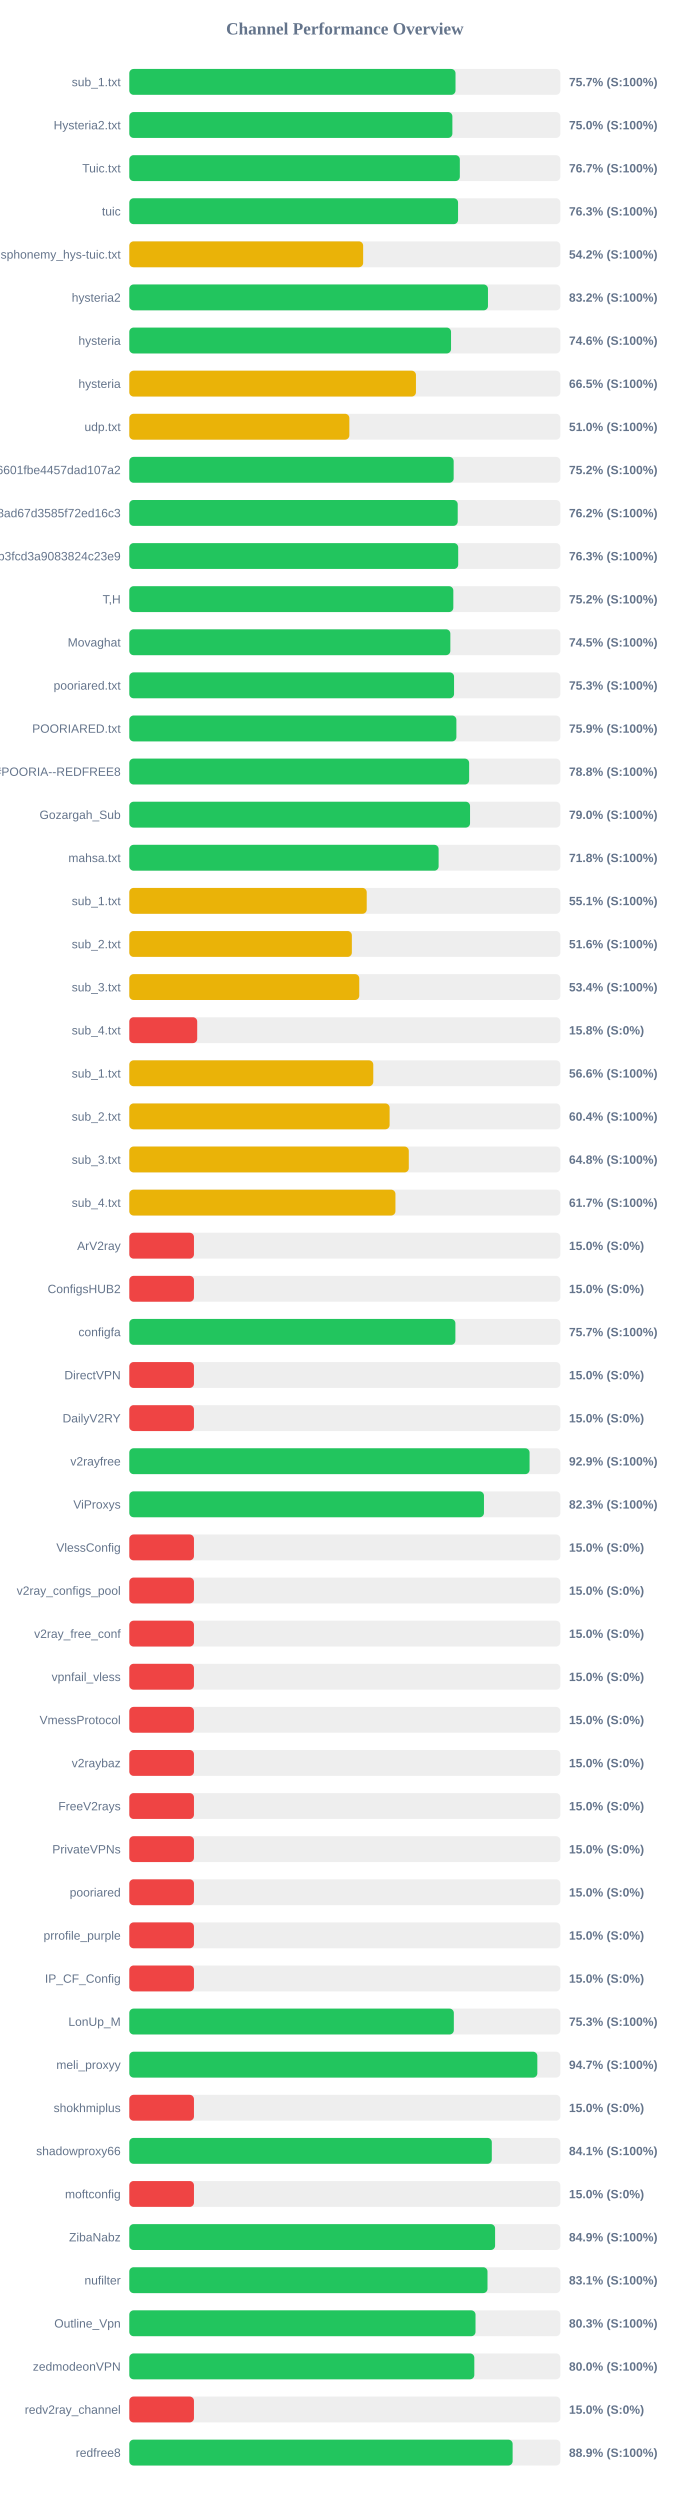
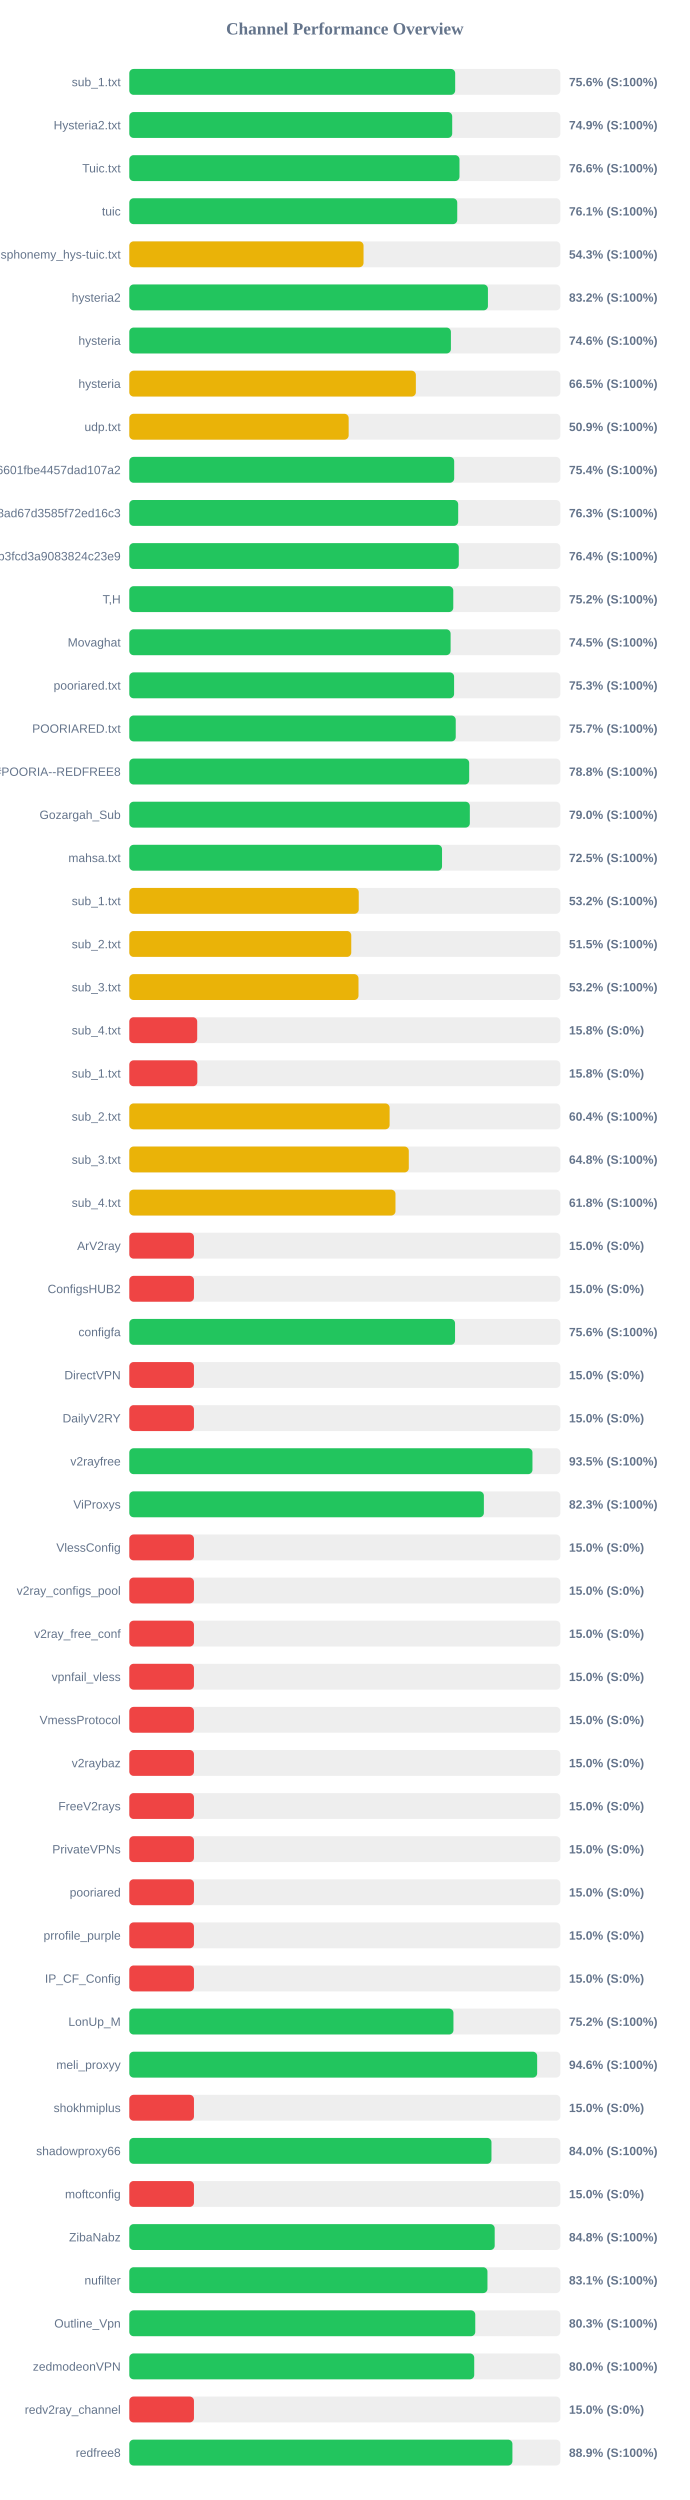
<svg xmlns="http://www.w3.org/2000/svg" width="800" height="2900" version="1.1">
  <style>
        .row { font: 14px Arial; fill: #64748b; }
        .score { font: bold 14px Arial; fill: #64748b; }
    </style>
  <text x="400" y="40" text-anchor="middle" font-size="20px" font-weight="bold" fill="#64748b">Channel Performance Overview</text>
  <rect x="150" y="80" width="500" height="30" fill="#eee" rx="5" />
-   <rect x="150" y="80" width="378.4" height="30" fill="#22c55e" rx="5" />
+   <rect x="150" y="80" width="378.0" height="30" fill="#22c55e" rx="5" />
  <text x="140" y="100" text-anchor="end" class="row">sub_1.txt</text>
-   <text x="660" y="100" text-anchor="start" class="score">75.7% (S:100%)</text>
+   <text x="660" y="100" text-anchor="start" class="score">75.6% (S:100%)</text>
  <rect x="150" y="130" width="500" height="30" fill="#eee" rx="5" />
-   <rect x="150" y="130" width="374.75" height="30" fill="#22c55e" rx="5" />
+   <rect x="150" y="130" width="374.55" height="30" fill="#22c55e" rx="5" />
  <text x="140" y="150" text-anchor="end" class="row">Hysteria2.txt</text>
-   <text x="660" y="150" text-anchor="start" class="score">75.0% (S:100%)</text>
+   <text x="660" y="150" text-anchor="start" class="score">74.9% (S:100%)</text>
  <rect x="150" y="180" width="500" height="30" fill="#eee" rx="5" />
-   <rect x="150" y="180" width="383.4" height="30" fill="#22c55e" rx="5" />
+   <rect x="150" y="180" width="383.0" height="30" fill="#22c55e" rx="5" />
  <text x="140" y="200" text-anchor="end" class="row">Tuic.txt</text>
-   <text x="660" y="200" text-anchor="start" class="score">76.7% (S:100%)</text>
+   <text x="660" y="200" text-anchor="start" class="score">76.6% (S:100%)</text>
  <rect x="150" y="230" width="500" height="30" fill="#eee" rx="5" />
-   <rect x="150" y="230" width="381.35" height="30" fill="#22c55e" rx="5" />
+   <rect x="150" y="230" width="380.4" height="30" fill="#22c55e" rx="5" />
  <text x="140" y="250" text-anchor="end" class="row">tuic</text>
-   <text x="660" y="250" text-anchor="start" class="score">76.3% (S:100%)</text>
+   <text x="660" y="250" text-anchor="start" class="score">76.1% (S:100%)</text>
  <rect x="150" y="280" width="500" height="30" fill="#eee" rx="5" />
-   <rect x="150" y="280" width="271.25" height="30" fill="#eab308" rx="5" />
+   <rect x="150" y="280" width="271.7" height="30" fill="#eab308" rx="5" />
  <text x="140" y="300" text-anchor="end" class="row">ndsphonemy_hys-tuic.txt</text>
-   <text x="660" y="300" text-anchor="start" class="score">54.2% (S:100%)</text>
+   <text x="660" y="300" text-anchor="start" class="score">54.3% (S:100%)</text>
  <rect x="150" y="330" width="500" height="30" fill="#eee" rx="5" />
-   <rect x="150" y="330" width="416.05" height="30" fill="#22c55e" rx="5" />
+   <rect x="150" y="330" width="416.0" height="30" fill="#22c55e" rx="5" />
  <text x="140" y="350" text-anchor="end" class="row">hysteria2</text>
  <text x="660" y="350" text-anchor="start" class="score">83.2% (S:100%)</text>
  <rect x="150" y="380" width="500" height="30" fill="#eee" rx="5" />
-   <rect x="150" y="380" width="373.2" height="30" fill="#22c55e" rx="5" />
+   <rect x="150" y="380" width="373.05" height="30" fill="#22c55e" rx="5" />
  <text x="140" y="400" text-anchor="end" class="row">hysteria</text>
  <text x="660" y="400" text-anchor="start" class="score">74.6% (S:100%)</text>
  <rect x="150" y="430" width="500" height="30" fill="#eee" rx="5" />
-   <rect x="150" y="430" width="332.5" height="30" fill="#eab308" rx="5" />
+   <rect x="150" y="430" width="332.4" height="30" fill="#eab308" rx="5" />
  <text x="140" y="450" text-anchor="end" class="row">hysteria</text>
  <text x="660" y="450" text-anchor="start" class="score">66.5% (S:100%)</text>
  <rect x="150" y="480" width="500" height="30" fill="#eee" rx="5" />
-   <rect x="150" y="480" width="255.25" height="30" fill="#eab308" rx="5" />
+   <rect x="150" y="480" width="254.45" height="30" fill="#eab308" rx="5" />
  <text x="140" y="500" text-anchor="end" class="row">udp.txt</text>
-   <text x="660" y="500" text-anchor="start" class="score">51.0% (S:100%)</text>
+   <text x="660" y="500" text-anchor="start" class="score">50.9% (S:100%)</text>
  <rect x="150" y="530" width="500" height="30" fill="#eee" rx="5" />
-   <rect x="150" y="530" width="376.25" height="30" fill="#22c55e" rx="5" />
+   <rect x="150" y="530" width="376.85" height="30" fill="#22c55e" rx="5" />
  <text x="140" y="550" text-anchor="end" class="row">6ca22ad3b96aa6601fbe4457dad107a2</text>
-   <text x="660" y="550" text-anchor="start" class="score">75.2% (S:100%)</text>
+   <text x="660" y="550" text-anchor="start" class="score">75.4% (S:100%)</text>
  <rect x="150" y="580" width="500" height="30" fill="#eee" rx="5" />
-   <rect x="150" y="580" width="380.95" height="30" fill="#22c55e" rx="5" />
+   <rect x="150" y="580" width="381.5" height="30" fill="#22c55e" rx="5" />
  <text x="140" y="600" text-anchor="end" class="row">d2ddf60933dd08ad67d3585f72ed16c3</text>
-   <text x="660" y="600" text-anchor="start" class="score">76.2% (S:100%)</text>
+   <text x="660" y="600" text-anchor="start" class="score">76.3% (S:100%)</text>
  <rect x="150" y="630" width="500" height="30" fill="#eee" rx="5" />
-   <rect x="150" y="630" width="381.5" height="30" fill="#22c55e" rx="5" />
+   <rect x="150" y="630" width="382.2" height="30" fill="#22c55e" rx="5" />
  <text x="140" y="650" text-anchor="end" class="row">subscribe?token=8bc38a0c131e9b3fcd3a9083824c23e9</text>
-   <text x="660" y="650" text-anchor="start" class="score">76.3% (S:100%)</text>
+   <text x="660" y="650" text-anchor="start" class="score">76.4% (S:100%)</text>
  <rect x="150" y="680" width="500" height="30" fill="#eee" rx="5" />
-   <rect x="150" y="680" width="375.85" height="30" fill="#22c55e" rx="5" />
+   <rect x="150" y="680" width="375.8" height="30" fill="#22c55e" rx="5" />
  <text x="140" y="700" text-anchor="end" class="row">T,H</text>
  <text x="660" y="700" text-anchor="start" class="score">75.2% (S:100%)</text>
  <rect x="150" y="730" width="500" height="30" fill="#eee" rx="5" />
-   <rect x="150" y="730" width="372.4" height="30" fill="#22c55e" rx="5" />
+   <rect x="150" y="730" width="372.7" height="30" fill="#22c55e" rx="5" />
  <text x="140" y="750" text-anchor="end" class="row">Movaghat</text>
  <text x="660" y="750" text-anchor="start" class="score">74.5% (S:100%)</text>
  <rect x="150" y="780" width="500" height="30" fill="#eee" rx="5" />
-   <rect x="150" y="780" width="376.7" height="30" fill="#22c55e" rx="5" />
+   <rect x="150" y="780" width="376.75" height="30" fill="#22c55e" rx="5" />
  <text x="140" y="800" text-anchor="end" class="row">pooriared.txt</text>
  <text x="660" y="800" text-anchor="start" class="score">75.3% (S:100%)</text>
  <rect x="150" y="830" width="500" height="30" fill="#eee" rx="5" />
-   <rect x="150" y="830" width="379.4" height="30" fill="#22c55e" rx="5" />
+   <rect x="150" y="830" width="378.65" height="30" fill="#22c55e" rx="5" />
  <text x="140" y="850" text-anchor="end" class="row">POORIARED.txt</text>
-   <text x="660" y="850" text-anchor="start" class="score">75.9% (S:100%)</text>
+   <text x="660" y="850" text-anchor="start" class="score">75.7% (S:100%)</text>
  <rect x="150" y="880" width="500" height="30" fill="#eee" rx="5" />
-   <rect x="150" y="880" width="394.2" height="30" fill="#22c55e" rx="5" />
+   <rect x="150" y="880" width="394.25" height="30" fill="#22c55e" rx="5" />
  <text x="140" y="900" text-anchor="end" class="row">POORIA--REDFREE8.txt#POORIA--REDFREE8</text>
  <text x="660" y="900" text-anchor="start" class="score">78.8% (S:100%)</text>
  <rect x="150" y="930" width="500" height="30" fill="#eee" rx="5" />
-   <rect x="150" y="930" width="395.25" height="30" fill="#22c55e" rx="5" />
+   <rect x="150" y="930" width="395.0" height="30" fill="#22c55e" rx="5" />
  <text x="140" y="950" text-anchor="end" class="row">Gozargah_Sub</text>
  <text x="660" y="950" text-anchor="start" class="score">79.0% (S:100%)</text>
  <rect x="150" y="980" width="500" height="30" fill="#eee" rx="5" />
-   <rect x="150" y="980" width="358.8" height="30" fill="#22c55e" rx="5" />
+   <rect x="150" y="980" width="362.75" height="30" fill="#22c55e" rx="5" />
  <text x="140" y="1000" text-anchor="end" class="row">mahsa.txt</text>
-   <text x="660" y="1000" text-anchor="start" class="score">71.8% (S:100%)</text>
+   <text x="660" y="1000" text-anchor="start" class="score">72.5% (S:100%)</text>
  <rect x="150" y="1030" width="500" height="30" fill="#eee" rx="5" />
-   <rect x="150" y="1030" width="275.4" height="30" fill="#eab308" rx="5" />
+   <rect x="150" y="1030" width="266.15" height="30" fill="#eab308" rx="5" />
  <text x="140" y="1050" text-anchor="end" class="row">sub_1.txt</text>
-   <text x="660" y="1050" text-anchor="start" class="score">55.1% (S:100%)</text>
+   <text x="660" y="1050" text-anchor="start" class="score">53.2% (S:100%)</text>
  <rect x="150" y="1080" width="500" height="30" fill="#eee" rx="5" />
-   <rect x="150" y="1080" width="258.15" height="30" fill="#eab308" rx="5" />
+   <rect x="150" y="1080" width="257.45" height="30" fill="#eab308" rx="5" />
  <text x="140" y="1100" text-anchor="end" class="row">sub_2.txt</text>
-   <text x="660" y="1100" text-anchor="start" class="score">51.6% (S:100%)</text>
+   <text x="660" y="1100" text-anchor="start" class="score">51.5% (S:100%)</text>
  <rect x="150" y="1130" width="500" height="30" fill="#eee" rx="5" />
-   <rect x="150" y="1130" width="266.75" height="30" fill="#eab308" rx="5" />
+   <rect x="150" y="1130" width="265.85" height="30" fill="#eab308" rx="5" />
  <text x="140" y="1150" text-anchor="end" class="row">sub_3.txt</text>
-   <text x="660" y="1150" text-anchor="start" class="score">53.4% (S:100%)</text>
+   <text x="660" y="1150" text-anchor="start" class="score">53.2% (S:100%)</text>
  <rect x="150" y="1180" width="500" height="30" fill="#eee" rx="5" />
  <rect x="150" y="1180" width="78.75" height="30" fill="#ef4444" rx="5" />
  <text x="140" y="1200" text-anchor="end" class="row">sub_4.txt</text>
  <text x="660" y="1200" text-anchor="start" class="score">15.8% (S:0%)</text>
  <rect x="150" y="1230" width="500" height="30" fill="#eee" rx="5" />
-   <rect x="150" y="1230" width="283.0" height="30" fill="#eab308" rx="5" />
+   <rect x="150" y="1230" width="78.9" height="30" fill="#ef4444" rx="5" />
  <text x="140" y="1250" text-anchor="end" class="row">sub_1.txt</text>
-   <text x="660" y="1250" text-anchor="start" class="score">56.6% (S:100%)</text>
+   <text x="660" y="1250" text-anchor="start" class="score">15.8% (S:0%)</text>
  <rect x="150" y="1280" width="500" height="30" fill="#eee" rx="5" />
  <rect x="150" y="1280" width="301.95" height="30" fill="#eab308" rx="5" />
  <text x="140" y="1300" text-anchor="end" class="row">sub_2.txt</text>
  <text x="660" y="1300" text-anchor="start" class="score">60.4% (S:100%)</text>
  <rect x="150" y="1330" width="500" height="30" fill="#eee" rx="5" />
  <rect x="150" y="1330" width="324.2" height="30" fill="#eab308" rx="5" />
  <text x="140" y="1350" text-anchor="end" class="row">sub_3.txt</text>
  <text x="660" y="1350" text-anchor="start" class="score">64.8% (S:100%)</text>
  <rect x="150" y="1380" width="500" height="30" fill="#eee" rx="5" />
-   <rect x="150" y="1380" width="308.7" height="30" fill="#eab308" rx="5" />
+   <rect x="150" y="1380" width="308.75" height="30" fill="#eab308" rx="5" />
  <text x="140" y="1400" text-anchor="end" class="row">sub_4.txt</text>
-   <text x="660" y="1400" text-anchor="start" class="score">61.7% (S:100%)</text>
+   <text x="660" y="1400" text-anchor="start" class="score">61.8% (S:100%)</text>
  <rect x="150" y="1430" width="500" height="30" fill="#eee" rx="5" />
  <rect x="150" y="1430" width="75.0" height="30" fill="#ef4444" rx="5" />
  <text x="140" y="1450" text-anchor="end" class="row">ArV2ray</text>
  <text x="660" y="1450" text-anchor="start" class="score">15.0% (S:0%)</text>
  <rect x="150" y="1480" width="500" height="30" fill="#eee" rx="5" />
  <rect x="150" y="1480" width="75.0" height="30" fill="#ef4444" rx="5" />
  <text x="140" y="1500" text-anchor="end" class="row">ConfigsHUB2</text>
  <text x="660" y="1500" text-anchor="start" class="score">15.0% (S:0%)</text>
  <rect x="150" y="1530" width="500" height="30" fill="#eee" rx="5" />
-   <rect x="150" y="1530" width="378.25" height="30" fill="#22c55e" rx="5" />
+   <rect x="150" y="1530" width="377.85" height="30" fill="#22c55e" rx="5" />
  <text x="140" y="1550" text-anchor="end" class="row">configfa</text>
-   <text x="660" y="1550" text-anchor="start" class="score">75.7% (S:100%)</text>
+   <text x="660" y="1550" text-anchor="start" class="score">75.6% (S:100%)</text>
  <rect x="150" y="1580" width="500" height="30" fill="#eee" rx="5" />
  <rect x="150" y="1580" width="75.0" height="30" fill="#ef4444" rx="5" />
  <text x="140" y="1600" text-anchor="end" class="row">DirectVPN</text>
  <text x="660" y="1600" text-anchor="start" class="score">15.0% (S:0%)</text>
  <rect x="150" y="1630" width="500" height="30" fill="#eee" rx="5" />
  <rect x="150" y="1630" width="75.0" height="30" fill="#ef4444" rx="5" />
  <text x="140" y="1650" text-anchor="end" class="row">DailyV2RY</text>
  <text x="660" y="1650" text-anchor="start" class="score">15.0% (S:0%)</text>
  <rect x="150" y="1680" width="500" height="30" fill="#eee" rx="5" />
-   <rect x="150" y="1680" width="464.3" height="30" fill="#22c55e" rx="5" />
+   <rect x="150" y="1680" width="467.65" height="30" fill="#22c55e" rx="5" />
  <text x="140" y="1700" text-anchor="end" class="row">v2rayfree</text>
-   <text x="660" y="1700" text-anchor="start" class="score">92.9% (S:100%)</text>
+   <text x="660" y="1700" text-anchor="start" class="score">93.5% (S:100%)</text>
  <rect x="150" y="1730" width="500" height="30" fill="#eee" rx="5" />
-   <rect x="150" y="1730" width="411.4" height="30" fill="#22c55e" rx="5" />
+   <rect x="150" y="1730" width="411.3" height="30" fill="#22c55e" rx="5" />
  <text x="140" y="1750" text-anchor="end" class="row">ViProxys</text>
  <text x="660" y="1750" text-anchor="start" class="score">82.3% (S:100%)</text>
  <rect x="150" y="1780" width="500" height="30" fill="#eee" rx="5" />
  <rect x="150" y="1780" width="75.0" height="30" fill="#ef4444" rx="5" />
  <text x="140" y="1800" text-anchor="end" class="row">VlessConfig</text>
  <text x="660" y="1800" text-anchor="start" class="score">15.0% (S:0%)</text>
  <rect x="150" y="1830" width="500" height="30" fill="#eee" rx="5" />
  <rect x="150" y="1830" width="75.0" height="30" fill="#ef4444" rx="5" />
  <text x="140" y="1850" text-anchor="end" class="row">v2ray_configs_pool</text>
  <text x="660" y="1850" text-anchor="start" class="score">15.0% (S:0%)</text>
  <rect x="150" y="1880" width="500" height="30" fill="#eee" rx="5" />
  <rect x="150" y="1880" width="75.0" height="30" fill="#ef4444" rx="5" />
  <text x="140" y="1900" text-anchor="end" class="row">v2ray_free_conf</text>
  <text x="660" y="1900" text-anchor="start" class="score">15.0% (S:0%)</text>
  <rect x="150" y="1930" width="500" height="30" fill="#eee" rx="5" />
  <rect x="150" y="1930" width="75.0" height="30" fill="#ef4444" rx="5" />
  <text x="140" y="1950" text-anchor="end" class="row">vpnfail_vless</text>
  <text x="660" y="1950" text-anchor="start" class="score">15.0% (S:0%)</text>
  <rect x="150" y="1980" width="500" height="30" fill="#eee" rx="5" />
  <rect x="150" y="1980" width="75.0" height="30" fill="#ef4444" rx="5" />
  <text x="140" y="2000" text-anchor="end" class="row">VmessProtocol</text>
  <text x="660" y="2000" text-anchor="start" class="score">15.0% (S:0%)</text>
  <rect x="150" y="2030" width="500" height="30" fill="#eee" rx="5" />
  <rect x="150" y="2030" width="75.0" height="30" fill="#ef4444" rx="5" />
  <text x="140" y="2050" text-anchor="end" class="row">v2raybaz</text>
  <text x="660" y="2050" text-anchor="start" class="score">15.0% (S:0%)</text>
  <rect x="150" y="2080" width="500" height="30" fill="#eee" rx="5" />
  <rect x="150" y="2080" width="75.0" height="30" fill="#ef4444" rx="5" />
  <text x="140" y="2100" text-anchor="end" class="row">FreeV2rays</text>
  <text x="660" y="2100" text-anchor="start" class="score">15.0% (S:0%)</text>
  <rect x="150" y="2130" width="500" height="30" fill="#eee" rx="5" />
  <rect x="150" y="2130" width="75.0" height="30" fill="#ef4444" rx="5" />
  <text x="140" y="2150" text-anchor="end" class="row">PrivateVPNs</text>
  <text x="660" y="2150" text-anchor="start" class="score">15.0% (S:0%)</text>
  <rect x="150" y="2180" width="500" height="30" fill="#eee" rx="5" />
  <rect x="150" y="2180" width="75.0" height="30" fill="#ef4444" rx="5" />
  <text x="140" y="2200" text-anchor="end" class="row">pooriared</text>
  <text x="660" y="2200" text-anchor="start" class="score">15.0% (S:0%)</text>
  <rect x="150" y="2230" width="500" height="30" fill="#eee" rx="5" />
  <rect x="150" y="2230" width="75.0" height="30" fill="#ef4444" rx="5" />
  <text x="140" y="2250" text-anchor="end" class="row">prrofile_purple</text>
  <text x="660" y="2250" text-anchor="start" class="score">15.0% (S:0%)</text>
  <rect x="150" y="2280" width="500" height="30" fill="#eee" rx="5" />
  <rect x="150" y="2280" width="75.0" height="30" fill="#ef4444" rx="5" />
  <text x="140" y="2300" text-anchor="end" class="row">IP_CF_Config</text>
  <text x="660" y="2300" text-anchor="start" class="score">15.0% (S:0%)</text>
  <rect x="150" y="2330" width="500" height="30" fill="#eee" rx="5" />
-   <rect x="150" y="2330" width="376.45" height="30" fill="#22c55e" rx="5" />
+   <rect x="150" y="2330" width="376.0" height="30" fill="#22c55e" rx="5" />
  <text x="140" y="2350" text-anchor="end" class="row">LonUp_M</text>
-   <text x="660" y="2350" text-anchor="start" class="score">75.3% (S:100%)</text>
+   <text x="660" y="2350" text-anchor="start" class="score">75.2% (S:100%)</text>
  <rect x="150" y="2380" width="500" height="30" fill="#eee" rx="5" />
-   <rect x="150" y="2380" width="473.3" height="30" fill="#22c55e" rx="5" />
+   <rect x="150" y="2380" width="473.1" height="30" fill="#22c55e" rx="5" />
  <text x="140" y="2400" text-anchor="end" class="row">meli_proxyy</text>
-   <text x="660" y="2400" text-anchor="start" class="score">94.7% (S:100%)</text>
+   <text x="660" y="2400" text-anchor="start" class="score">94.6% (S:100%)</text>
  <rect x="150" y="2430" width="500" height="30" fill="#eee" rx="5" />
  <rect x="150" y="2430" width="75.0" height="30" fill="#ef4444" rx="5" />
  <text x="140" y="2450" text-anchor="end" class="row">shokhmiplus</text>
  <text x="660" y="2450" text-anchor="start" class="score">15.0% (S:0%)</text>
  <rect x="150" y="2480" width="500" height="30" fill="#eee" rx="5" />
-   <rect x="150" y="2480" width="420.5" height="30" fill="#22c55e" rx="5" />
+   <rect x="150" y="2480" width="420.1" height="30" fill="#22c55e" rx="5" />
  <text x="140" y="2500" text-anchor="end" class="row">shadowproxy66</text>
-   <text x="660" y="2500" text-anchor="start" class="score">84.1% (S:100%)</text>
+   <text x="660" y="2500" text-anchor="start" class="score">84.0% (S:100%)</text>
  <rect x="150" y="2530" width="500" height="30" fill="#eee" rx="5" />
  <rect x="150" y="2530" width="75.0" height="30" fill="#ef4444" rx="5" />
  <text x="140" y="2550" text-anchor="end" class="row">moftconfig</text>
  <text x="660" y="2550" text-anchor="start" class="score">15.0% (S:0%)</text>
  <rect x="150" y="2580" width="500" height="30" fill="#eee" rx="5" />
-   <rect x="150" y="2580" width="424.3" height="30" fill="#22c55e" rx="5" />
+   <rect x="150" y="2580" width="423.85" height="30" fill="#22c55e" rx="5" />
  <text x="140" y="2600" text-anchor="end" class="row">ZibaNabz</text>
-   <text x="660" y="2600" text-anchor="start" class="score">84.9% (S:100%)</text>
+   <text x="660" y="2600" text-anchor="start" class="score">84.8% (S:100%)</text>
  <rect x="150" y="2630" width="500" height="30" fill="#eee" rx="5" />
-   <rect x="150" y="2630" width="415.5" height="30" fill="#22c55e" rx="5" />
+   <rect x="150" y="2630" width="415.45" height="30" fill="#22c55e" rx="5" />
  <text x="140" y="2650" text-anchor="end" class="row">nufilter</text>
  <text x="660" y="2650" text-anchor="start" class="score">83.1% (S:100%)</text>
  <rect x="150" y="2680" width="500" height="30" fill="#eee" rx="5" />
-   <rect x="150" y="2680" width="401.6" height="30" fill="#22c55e" rx="5" />
+   <rect x="150" y="2680" width="401.3" height="30" fill="#22c55e" rx="5" />
  <text x="140" y="2700" text-anchor="end" class="row">Outline_Vpn</text>
  <text x="660" y="2700" text-anchor="start" class="score">80.3% (S:100%)</text>
  <rect x="150" y="2730" width="500" height="30" fill="#eee" rx="5" />
-   <rect x="150" y="2730" width="400.2" height="30" fill="#22c55e" rx="5" />
+   <rect x="150" y="2730" width="400.1" height="30" fill="#22c55e" rx="5" />
  <text x="140" y="2750" text-anchor="end" class="row">zedmodeonVPN</text>
  <text x="660" y="2750" text-anchor="start" class="score">80.0% (S:100%)</text>
  <rect x="150" y="2780" width="500" height="30" fill="#eee" rx="5" />
  <rect x="150" y="2780" width="75.0" height="30" fill="#ef4444" rx="5" />
  <text x="140" y="2800" text-anchor="end" class="row">redv2ray_channel</text>
  <text x="660" y="2800" text-anchor="start" class="score">15.0% (S:0%)</text>
  <rect x="150" y="2830" width="500" height="30" fill="#eee" rx="5" />
-   <rect x="150" y="2830" width="444.65" height="30" fill="#22c55e" rx="5" />
+   <rect x="150" y="2830" width="444.4" height="30" fill="#22c55e" rx="5" />
  <text x="140" y="2850" text-anchor="end" class="row">redfree8</text>
  <text x="660" y="2850" text-anchor="start" class="score">88.9% (S:100%)</text>
</svg>
